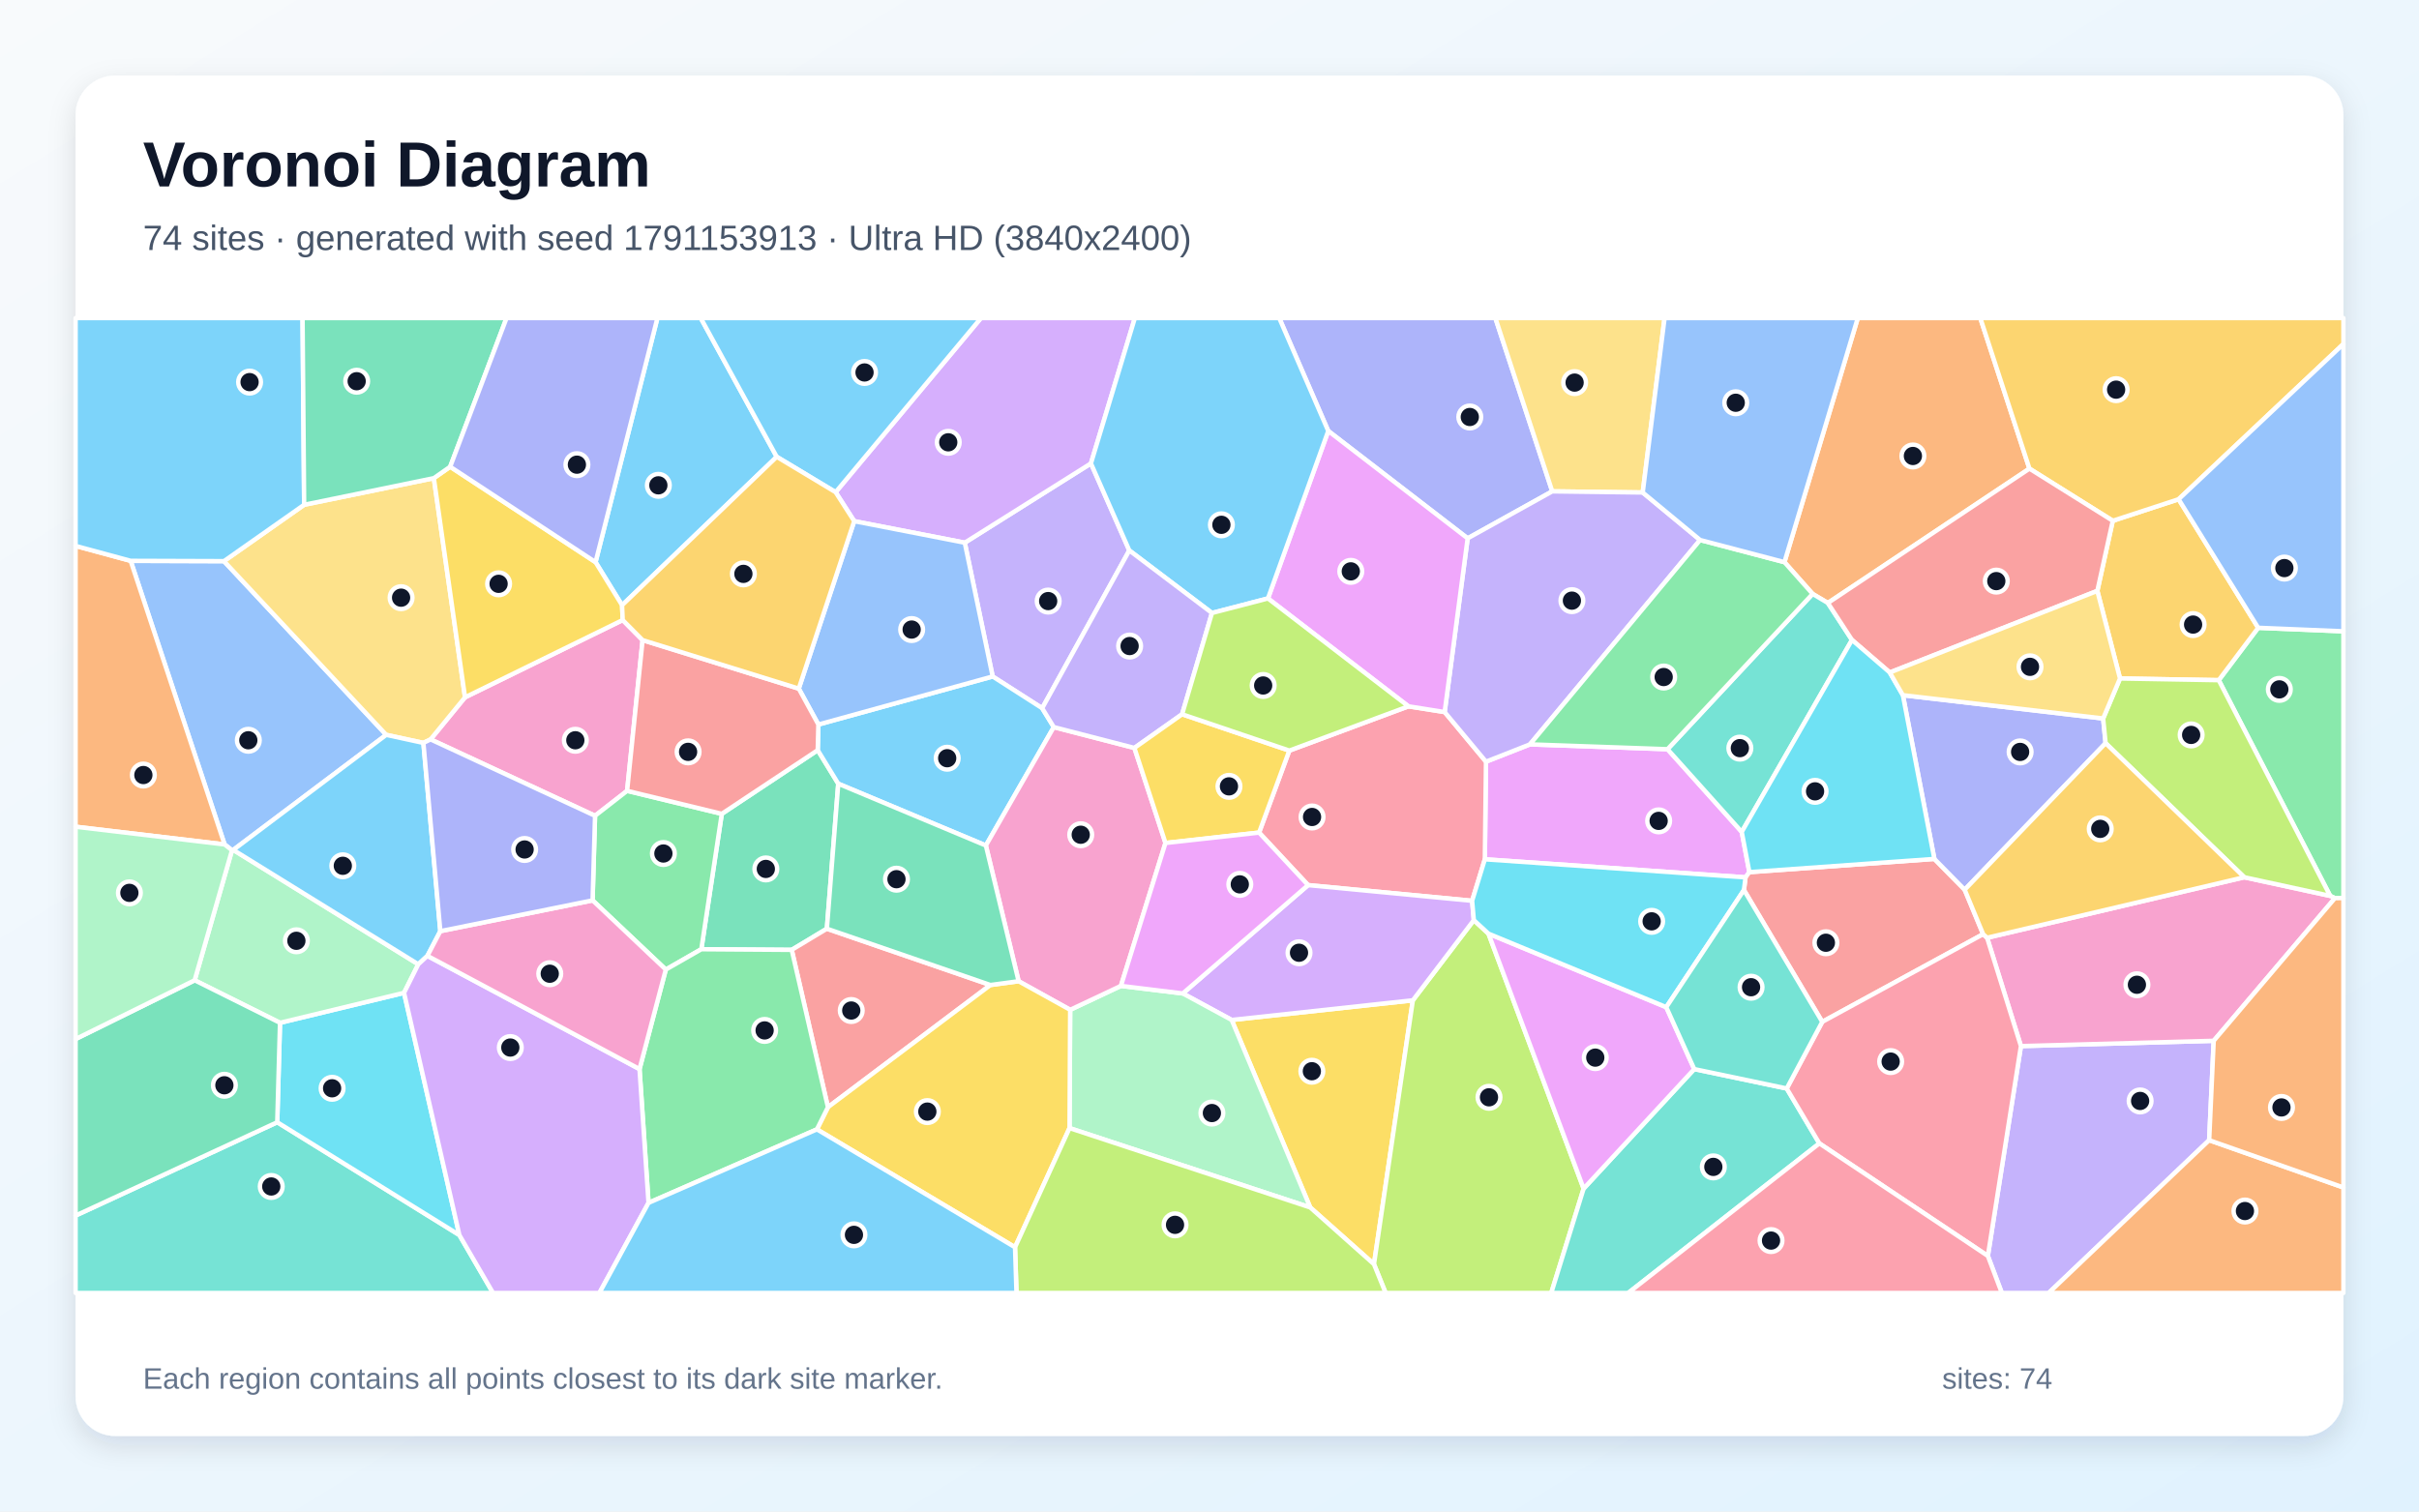
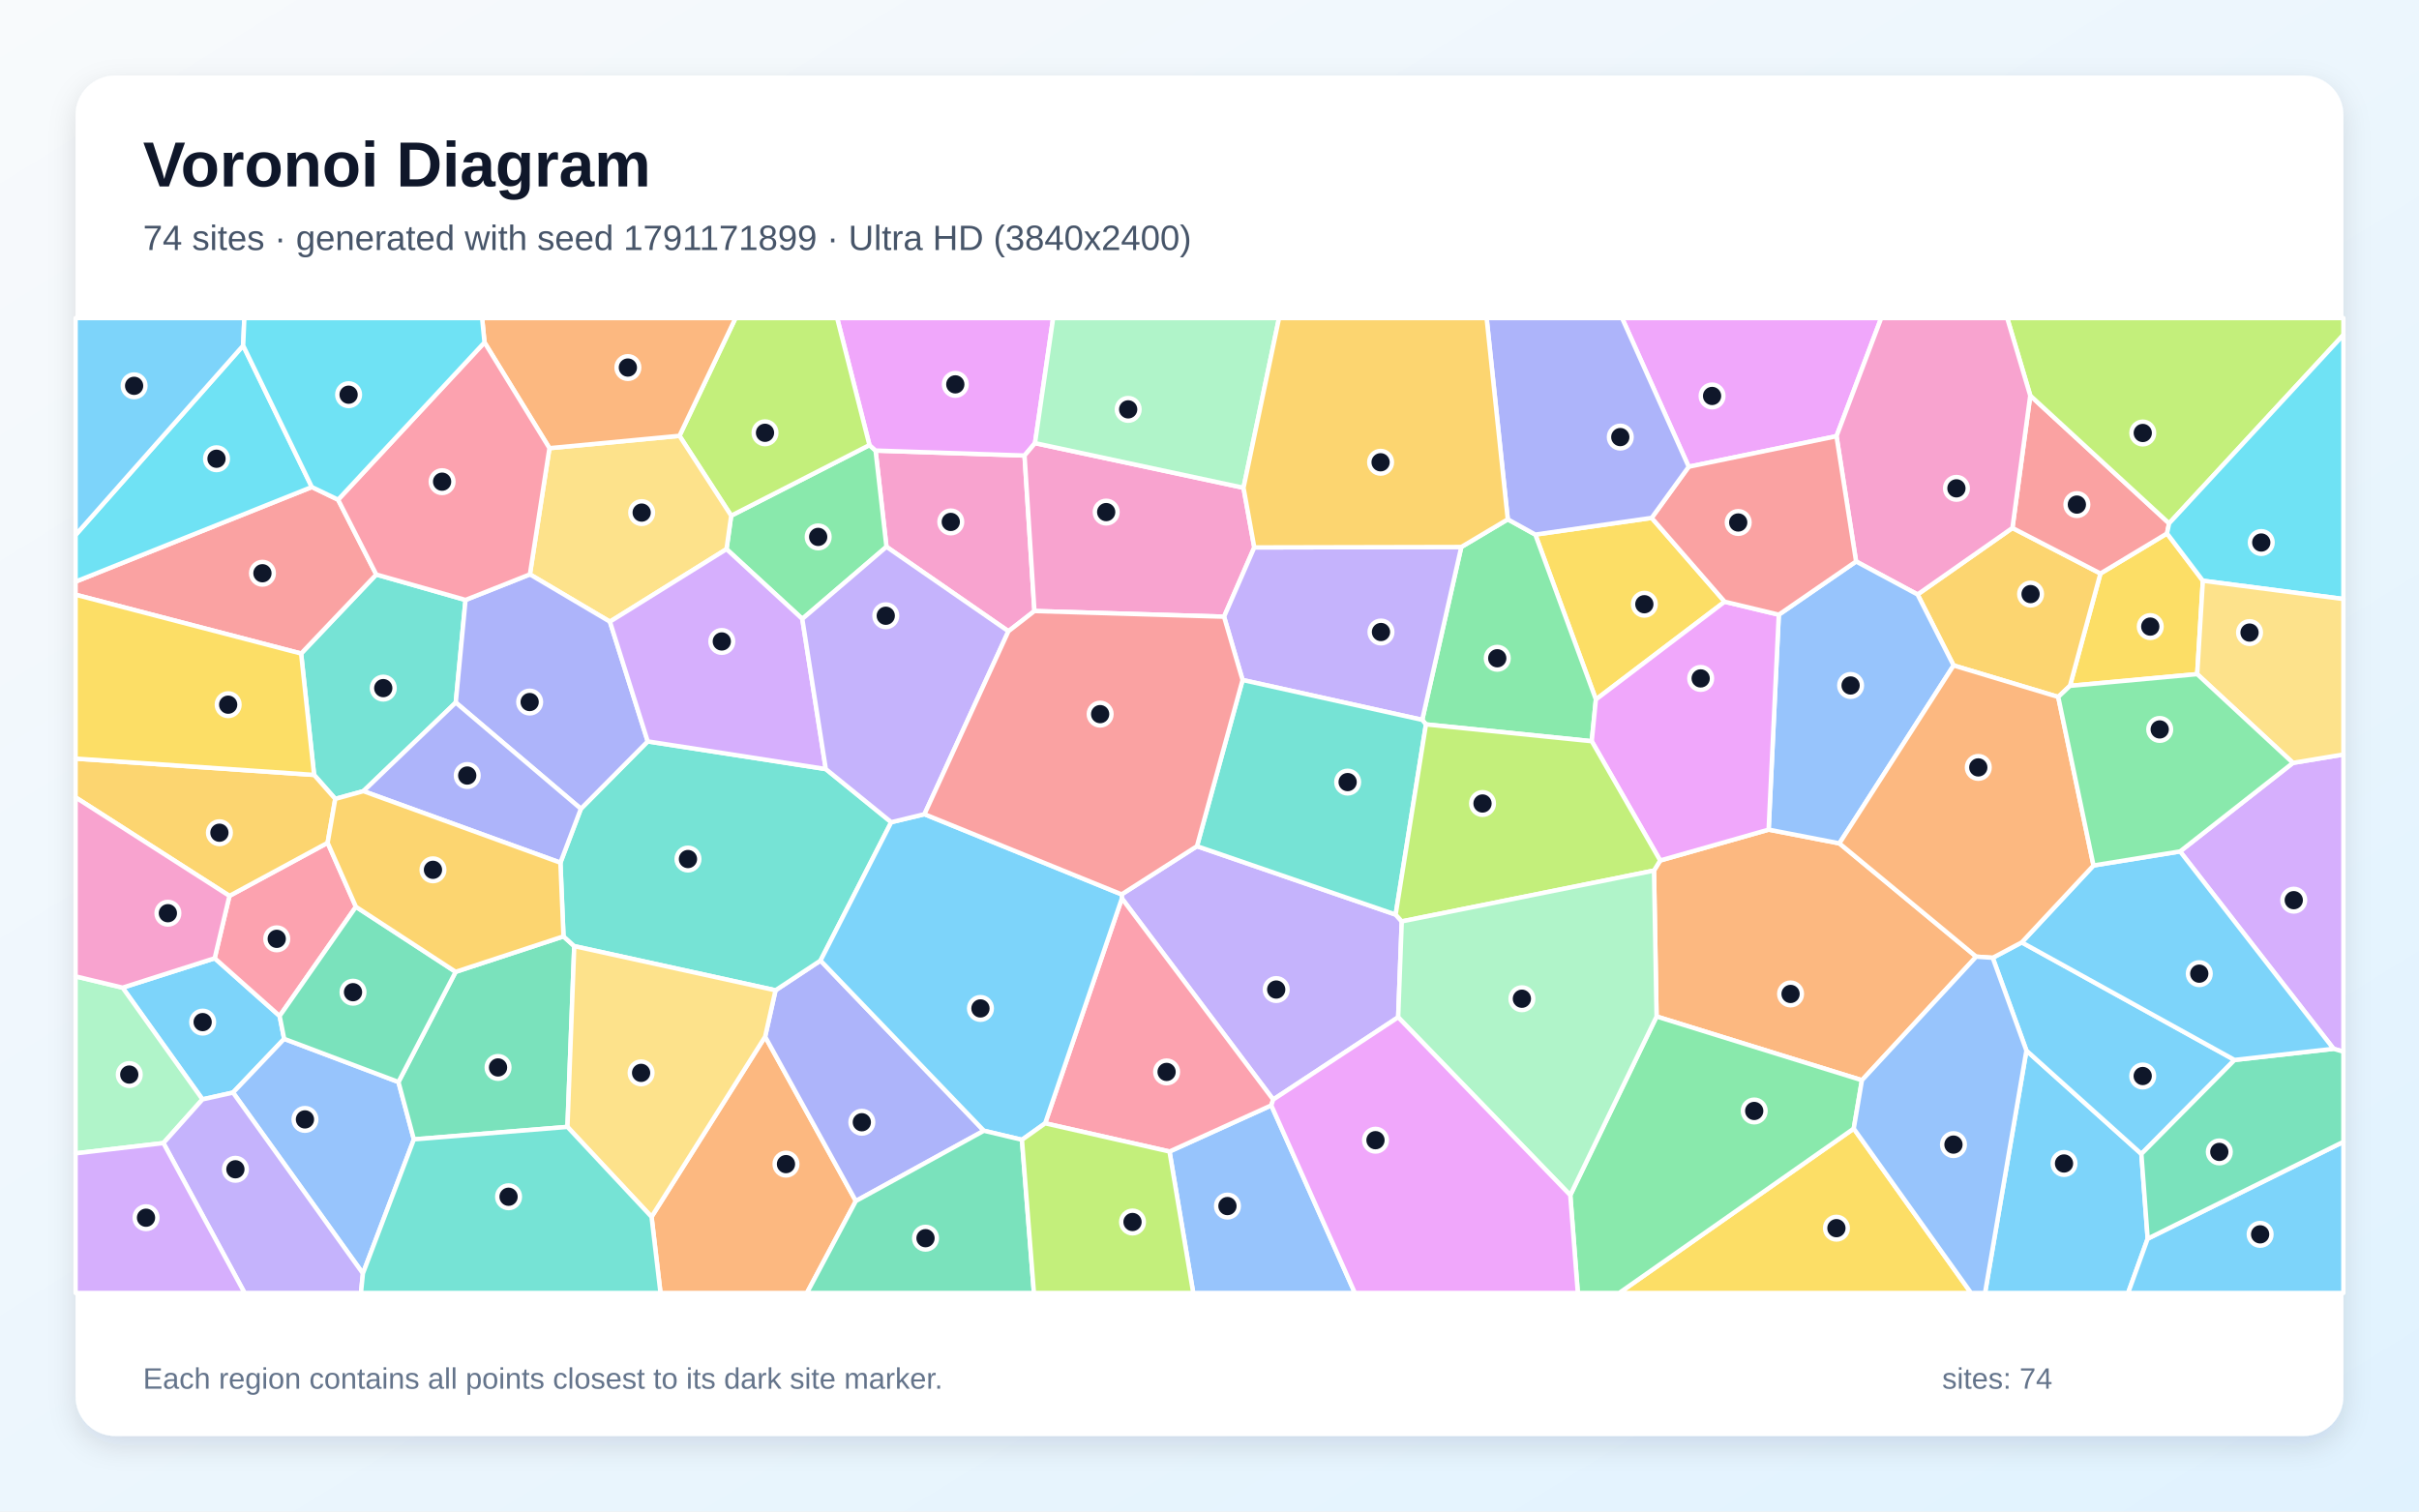
<svg xmlns="http://www.w3.org/2000/svg" width="3840" height="2400" viewBox="0 0 3840 2400" role="img" aria-labelledby="title description">
  <defs>
    <linearGradient id="background" x1="0" y1="0" x2="1" y2="1">
      <stop stop-color="#F8FAFC" />
      <stop offset="1" stop-color="#E0F2FE" />
    </linearGradient>
    <filter id="shadow" x="-5%" y="-5%" width="110%" height="110%">
      <feDropShadow dx="0" dy="15" stdDeviation="22" flood-color="#0F172A" flood-opacity=".12" />
    </filter>
  </defs>
  <rect width="3840" height="2400" fill="url(#background)" />
  <rect x="120" y="120" width="3600" height="2160" rx="63" fill="#FFFFFF" filter="url(#shadow)" />
  <g font-family="Arial, sans-serif">
    <text x="227" y="296" font-size="101" font-weight="700" fill="#0F172A">Voronoi Diagram</text>
-     <text x="227" y="397" font-size="56" fill="#475569">74 sites · generated with seed 1791153913 · Ultra HD (3840x2400)</text>
+     <text x="227" y="397" font-size="56" fill="#475569">74 sites · generated with seed 1791171899 · Ultra HD (3840x2400)</text>
  </g>
  <g stroke="#FFFFFF" stroke-width="7" stroke-linejoin="round">
-     <polygon points="987.5,961.0 945.4,892.6 1043.6,505.0 1112.4,505.0 1233.0,725.3" fill="#38BDF8" fill-opacity="0.65" />
-     <polygon points="1654.4,1124.5 1575.8,1074.1 1531.5,861.7 1731.8,735.8 1792.7,874.0" fill="#A78BFA" fill-opacity="0.65" />
-     <polygon points="1020.1,1016.4 995.5,1255.7 944.6,1295.3 683.5,1174.0 738.2,1107.2 988.5,984.5" fill="#F472B6" fill-opacity="0.65" />
-     <polygon points="3221.6,744.1 2901.6,957.4 2877.4,943.0 2832.7,892.6 2949.1,505.0 3143.6,505.0" fill="#FB923C" fill-opacity="0.65" />
-     <polygon points="2079.9,1917.2 1955.2,1619.5 2242.8,1588.3 2181.1,2007.3" fill="#FACC15" fill-opacity="0.65" />
-     <polygon points="3706.5,1426.1 3699.0,1422.5 3522.1,1080.0 3584.7,996.8 3720.0,1002.4 3720.0,1426.0" fill="#4ADE80" fill-opacity="0.65" />
-     <polygon points="120.0,1930.1 440.1,1781.9 729.2,1961.0 782.7,2053.0 120.0,2053.0" fill="#2DD4BF" fill-opacity="0.65" />
-     <polygon points="370.3,1349.5 368.3,1350.0 356.5,1340.8 207.4,890.5 355.5,891.0 613.1,1166.8" fill="#60A5FA" fill-opacity="0.65" />
-     <polygon points="2647.1,1189.6 2764.9,1320.9 2777.0,1384.8 2770.9,1393.1 2357.1,1364.4 2358.9,1209.4 2428.7,1181.9" fill="#E879F9" fill-opacity="0.65" />
-     <polygon points="1298.1,1191.1 1330.7,1244.4 1312.6,1474.6 1256.8,1508.2 1113.3,1507.2 1145.8,1292.2" fill="#34D399" fill-opacity="0.65" />
-     <polygon points="1572.2,1564.0 1314.3,1758.0 1256.8,1508.2 1312.6,1474.6" fill="#F87171" fill-opacity="0.65" />
-     <polygon points="2464.1,780.2 2329.8,854.8 2108.5,684.3 2030.7,505.0 2373.8,505.0" fill="#818CF8" fill-opacity="0.65" />
-     <polygon points="3584.7,996.8 3522.1,1080.0 3365.4,1077.3 3329.4,938.2 3353.9,826.9 3458.4,792.7" fill="#FBBF24" fill-opacity="0.65" />
-     <polygon points="2181.1,2007.3 2242.8,1588.3 2339.6,1461.0 2362.9,1482.5 2513.9,1887.3 2462.5,2053.0 2199.6,2053.0" fill="#A3E635" fill-opacity="0.65" />
-     <polygon points="1731.8,735.8 1531.5,861.7 1356.0,827.5 1326.5,781.5 1557.2,505.0 1801.5,505.0" fill="#C084FC" fill-opacity="0.65" />
-     <polygon points="1998.7,1322.0 2046.7,1191.8 2235.8,1121.5 2293.3,1130.6 2358.9,1209.4 2357.1,1364.4 2336.9,1430.3 2076.5,1405.4" fill="#FB7185" fill-opacity="0.65" />
-     <polygon points="729.2,1961.0 440.1,1781.9 444.5,1624.0 641.4,1576.4" fill="#22D3EE" fill-opacity="0.65" />
-     <polygon points="664.0,1531.1 641.4,1576.4 444.5,1624.0 309.0,1556.5 368.3,1350.0 370.3,1349.5" fill="#86EFAC" fill-opacity="0.65" />
-     <polygon points="482.8,801.5 688.7,759.2 738.2,1107.2 683.5,1174.0 672.1,1179.6 613.1,1166.8 355.5,891.0" fill="#FCD34D" fill-opacity="0.65" />
-     <polygon points="1672.8,1154.5 1565.0,1342.5 1330.7,1244.4 1298.1,1191.1 1299.1,1150.4 1575.8,1074.1 1654.4,1124.5" fill="#38BDF8" fill-opacity="0.65" />
-     <polygon points="1326.5,781.5 1233.0,725.3 1112.4,505.0 1557.2,505.0" fill="#38BDF8" fill-opacity="0.65" />
-     <polygon points="3155.6,1994.2 3208.1,1661.0 3514.1,1652.6 3506.9,1810.4 3252.1,2053.0 3177.8,2053.0" fill="#A78BFA" fill-opacity="0.65" />
-     <polygon points="3514.1,1652.6 3208.1,1661.0 3154.4,1489.0 3562.6,1392.9 3699.0,1422.5 3706.5,1426.1" fill="#F472B6" fill-opacity="0.65" />
-     <polygon points="207.4,890.5 356.5,1340.8 120.0,1312.7 120.0,866.8" fill="#FB923C" fill-opacity="0.65" />
-     <polygon points="988.5,984.5 738.2,1107.2 688.7,759.2 714.6,741.1 945.4,892.6 987.5,961.0" fill="#FACC15" fill-opacity="0.65" />
-     <polygon points="1145.8,1292.2 1113.3,1507.2 1056.9,1539.5 940.7,1429.6 944.6,1295.3 995.5,1255.7" fill="#4ADE80" fill-opacity="0.65" />
-     <polygon points="2513.9,1887.3 2689.5,1697.5 2836.3,1728.3 2888.1,1815.5 2584.6,2053.0 2462.5,2053.0" fill="#2DD4BF" fill-opacity="0.65" />
-     <polygon points="1299.1,1150.4 1268.0,1093.4 1356.0,827.5 1531.5,861.7 1575.8,1074.1" fill="#60A5FA" fill-opacity="0.65" />
-     <polygon points="2645.1,1599.2 2689.5,1697.5 2513.9,1887.3 2362.9,1482.5" fill="#E879F9" fill-opacity="0.65" />
-     <polygon points="309.0,1556.5 444.5,1624.0 440.1,1781.9 120.0,1930.1 120.0,1649.8" fill="#34D399" fill-opacity="0.65" />
-     <polygon points="3148.1,1483.3 2892.7,1622.5 2768.4,1413.2 2770.9,1393.1 2777.0,1384.8 3070.7,1363.8 3118.8,1412.7" fill="#F87171" fill-opacity="0.65" />
-     <polygon points="3338.6,1140.8 3342.5,1180.0 3118.8,1412.7 3070.7,1363.8 3020.7,1103.8" fill="#818CF8" fill-opacity="0.65" />
-     <polygon points="3458.4,792.7 3353.9,826.9 3221.6,744.1 3143.6,505.0 3720.0,505.0 3720.0,546.2" fill="#FBBF24" fill-opacity="0.65" />
-     <polygon points="3562.6,1392.9 3342.5,1180.0 3338.6,1140.8 3365.4,1077.3 3522.1,1080.0 3699.0,1422.5" fill="#A3E635" fill-opacity="0.65" />
-     <polygon points="1877.6,1577.4 2076.5,1405.4 2336.9,1430.3 2339.6,1461.0 2242.8,1588.3 1955.2,1619.5" fill="#C084FC" fill-opacity="0.65" />
-     <polygon points="2888.1,1815.5 2836.3,1728.3 2892.7,1622.5 3148.1,1483.3 3154.4,1489.0 3208.1,1661.0 3155.6,1994.2" fill="#FB7185" fill-opacity="0.65" />
-     <polygon points="2768.4,1413.2 2645.1,1599.2 2362.9,1482.5 2339.6,1461.0 2336.9,1430.3 2357.1,1364.4 2770.9,1393.1" fill="#22D3EE" fill-opacity="0.65" />
-     <polygon points="1697.8,1791.2 1698.8,1603.4 1779.4,1565.4 1877.6,1577.4 1955.2,1619.5 2079.9,1917.2" fill="#86EFAC" fill-opacity="0.65" />
-     <polygon points="2607.7,782.0 2464.1,780.2 2373.8,505.0 2642.4,505.0" fill="#FCD34D" fill-opacity="0.65" />
-     <polygon points="699.0,1478.5 678.5,1517.7 664.0,1531.1 370.3,1349.5 613.1,1166.8 672.1,1179.6" fill="#38BDF8" fill-opacity="0.65" />
-     <polygon points="482.8,801.5 355.5,891.0 207.4,890.5 120.0,866.8 120.0,505.0 480.3,505.0" fill="#38BDF8" fill-opacity="0.65" />
-     <polygon points="2698.8,857.4 2428.7,1181.9 2358.9,1209.4 2293.3,1130.6 2329.8,854.8 2464.1,780.2 2607.7,782.0" fill="#A78BFA" fill-opacity="0.65" />
-     <polygon points="1779.4,1565.4 1698.8,1603.4 1617.0,1558.0 1565.0,1342.5 1672.8,1154.5 1800.8,1187.6 1850.1,1338.5" fill="#F472B6" fill-opacity="0.65" />
-     <polygon points="3506.9,1810.4 3720.0,1885.5 3720.0,2053.0 3252.1,2053.0" fill="#FB923C" fill-opacity="0.65" />
-     <polygon points="1296.8,1793.2 1314.3,1758.0 1572.2,1564.0 1617.0,1558.0 1698.8,1603.4 1697.8,1791.2 1611.3,1980.4" fill="#FACC15" fill-opacity="0.65" />
-     <polygon points="1029.5,1909.9 1015.2,1697.5 1056.9,1539.5 1113.3,1507.2 1256.8,1508.2 1314.3,1758.0 1296.8,1793.2" fill="#4ADE80" fill-opacity="0.65" />
-     <polygon points="2939.9,1016.1 2764.9,1320.9 2647.1,1189.6 2877.4,943.0 2901.6,957.4" fill="#2DD4BF" fill-opacity="0.65" />
-     <polygon points="3584.7,996.8 3458.4,792.7 3720.0,546.2 3720.0,1002.4" fill="#60A5FA" fill-opacity="0.65" />
-     <polygon points="2012.8,950.2 2108.5,684.3 2329.8,854.8 2293.3,1130.6 2235.8,1121.5" fill="#E879F9" fill-opacity="0.65" />
-     <polygon points="714.6,741.1 688.7,759.2 482.8,801.5 480.3,505.0 804.1,505.0" fill="#34D399" fill-opacity="0.65" />
-     <polygon points="3353.9,826.9 3329.4,938.2 2999.9,1067.8 2939.9,1016.1 2901.6,957.4 3221.6,744.1" fill="#F87171" fill-opacity="0.65" />
-     <polygon points="714.6,741.1 804.1,505.0 1043.6,505.0 945.4,892.6" fill="#818CF8" fill-opacity="0.65" />
-     <polygon points="3562.6,1392.9 3154.4,1489.0 3148.1,1483.3 3118.8,1412.7 3342.5,1180.0" fill="#FBBF24" fill-opacity="0.65" />
-     <polygon points="1611.3,1980.4 1697.8,1791.2 2079.9,1917.2 2181.1,2007.3 2199.6,2053.0 1613.6,2053.0" fill="#A3E635" fill-opacity="0.65" />
-     <polygon points="729.2,1961.0 641.4,1576.4 664.0,1531.1 678.5,1517.7 1015.2,1697.5 1029.5,1909.9 951.5,2053.0 782.7,2053.0" fill="#C084FC" fill-opacity="0.65" />
-     <polygon points="2888.1,1815.5 3155.6,1994.2 3177.8,2053.0 2584.6,2053.0" fill="#FB7185" fill-opacity="0.65" />
-     <polygon points="2999.9,1067.8 3020.7,1103.8 3070.7,1363.8 2777.0,1384.8 2764.9,1320.9 2939.9,1016.1" fill="#22D3EE" fill-opacity="0.65" />
-     <polygon points="356.5,1340.8 368.3,1350.0 309.0,1556.5 120.0,1649.8 120.0,1312.7" fill="#86EFAC" fill-opacity="0.65" />
-     <polygon points="3338.6,1140.8 3020.7,1103.8 2999.9,1067.8 3329.4,938.2 3365.4,1077.3" fill="#FCD34D" fill-opacity="0.65" />
-     <polygon points="2108.5,684.3 2012.8,950.2 1923.9,973.3 1792.7,874.0 1731.8,735.8 1801.5,505.0 2030.7,505.0" fill="#38BDF8" fill-opacity="0.65" />
-     <polygon points="1029.5,1909.9 1296.8,1793.2 1611.3,1980.4 1613.6,2053.0 951.5,2053.0" fill="#38BDF8" fill-opacity="0.65" />
-     <polygon points="1923.9,973.3 1876.5,1134.1 1800.8,1187.6 1672.8,1154.5 1654.4,1124.5 1792.7,874.0" fill="#A78BFA" fill-opacity="0.65" />
-     <polygon points="678.5,1517.7 699.0,1478.5 940.7,1429.6 1056.9,1539.5 1015.2,1697.5" fill="#F472B6" fill-opacity="0.65" />
-     <polygon points="3506.9,1810.4 3514.1,1652.6 3706.5,1426.1 3720.0,1426.0 3720.0,1885.5" fill="#FB923C" fill-opacity="0.65" />
-     <polygon points="1876.5,1134.1 2046.7,1191.8 1998.7,1322.0 1850.1,1338.5 1800.8,1187.6" fill="#FACC15" fill-opacity="0.65" />
-     <polygon points="2647.1,1189.6 2428.7,1181.9 2698.8,857.4 2832.7,892.6 2877.4,943.0" fill="#4ADE80" fill-opacity="0.65" />
-     <polygon points="2768.4,1413.2 2892.7,1622.5 2836.3,1728.3 2689.5,1697.5 2645.1,1599.2" fill="#2DD4BF" fill-opacity="0.65" />
-     <polygon points="2832.7,892.6 2698.8,857.4 2607.7,782.0 2642.4,505.0 2949.1,505.0" fill="#60A5FA" fill-opacity="0.65" />
-     <polygon points="1850.1,1338.5 1998.7,1322.0 2076.5,1405.4 1877.6,1577.4 1779.4,1565.4" fill="#E879F9" fill-opacity="0.65" />
-     <polygon points="1617.0,1558.0 1572.2,1564.0 1312.6,1474.6 1330.7,1244.4 1565.0,1342.5" fill="#34D399" fill-opacity="0.65" />
-     <polygon points="1268.0,1093.4 1299.1,1150.4 1298.1,1191.1 1145.8,1292.2 995.5,1255.7 1020.1,1016.4" fill="#F87171" fill-opacity="0.65" />
-     <polygon points="940.7,1429.6 699.0,1478.5 672.1,1179.6 683.5,1174.0 944.6,1295.3" fill="#818CF8" fill-opacity="0.65" />
-     <polygon points="1268.0,1093.4 1020.1,1016.4 988.5,984.5 987.5,961.0 1233.0,725.3 1326.5,781.5 1356.0,827.5" fill="#FBBF24" fill-opacity="0.65" />
-     <polygon points="1876.5,1134.1 1923.9,973.3 2012.8,950.2 2235.8,1121.5 2046.7,1191.8" fill="#A3E635" fill-opacity="0.65" />
+     <polygon points="340.8,1521.5 443.9,1613.2 451.1,1649.5 369.9,1734.8 321.4,1745.6 194.6,1568.2" fill="#38BDF8" fill-opacity="0.65" />
+     <polygon points="1780.5,1420.1 1900.1,1343.6 2215.5,1452.2 2225.2,1463.0 2219.5,1615.2 2021.1,1745.9 1780.9,1426.5" fill="#A78BFA" fill-opacity="0.65" />
+     <polygon points="1626.4,723.3 1642.1,970.2 1600.8,1002.3 1407.2,868.2 1389.9,715.4" fill="#F472B6" fill-opacity="0.65" />
+     <polygon points="1034.3,1932.1 1214.6,1646.0 1358.6,1907.0 1280.9,2053.0 1048.5,2053.0" fill="#FB923C" fill-opacity="0.65" />
+     <polygon points="3496.9,922.1 3487.9,1070.4 3285.9,1089.0 3334.3,910.6 3440.0,847.0" fill="#FACC15" fill-opacity="0.65" />
+     <polygon points="1273.6,982.7 1153.3,871.9 1160.7,818.8 1380.2,706.7 1389.9,715.4 1407.2,868.2" fill="#4ADE80" fill-opacity="0.65" />
+     <polygon points="739.0,952.6 723.5,1115.5 576.9,1256.2 532.2,1268.5 498.6,1230.4 478.0,1037.7 597.3,912.2" fill="#2DD4BF" fill-opacity="0.65" />
+     <polygon points="576.1,2022.0 369.9,1734.8 451.1,1649.5 632.5,1718.0 657.0,1809.1" fill="#60A5FA" fill-opacity="0.65" />
+     <polygon points="1643.0,703.6 1626.4,723.3 1389.9,715.4 1380.2,706.7 1328.9,505.0 1671.8,505.0" fill="#E879F9" fill-opacity="0.65" />
+     <polygon points="657.0,1809.1 632.5,1718.0 723.3,1543.1 894.5,1486.8 911.6,1502.3 900.8,1789.3" fill="#34D399" fill-opacity="0.65" />
+     <polygon points="495.0,773.3 536.7,793.4 597.3,912.2 478.0,1037.7 120.0,944.3 120.0,923.5" fill="#F87171" fill-opacity="0.65" />
+     <polygon points="1358.6,1907.0 1214.6,1646.0 1231.1,1572.4 1302.5,1525.2 1561.9,1795.4" fill="#818CF8" fill-opacity="0.65" />
+     <polygon points="3267.3,1106.6 3101.2,1056.6 3044.0,943.9 3194.6,838.3 3334.3,910.6 3285.9,1089.0" fill="#FBBF24" fill-opacity="0.65" />
+     <polygon points="1380.2,706.7 1160.7,818.8 1078.6,692.0 1167.6,505.0 1328.9,505.0" fill="#A3E635" fill-opacity="0.65" />
+     <polygon points="3704.4,1665.3 3460.7,1351.9 3639.9,1211.3 3720.0,1198.0 3720.0,1669.9" fill="#C084FC" fill-opacity="0.65" />
+     <polygon points="364.2,1422.5 520.1,1338.2 565.0,1439.8 443.9,1613.2 340.8,1521.5" fill="#FB7185" fill-opacity="0.65" />
+     <polygon points="495.0,773.3 120.0,923.5 120.0,849.4 386.0,548.7" fill="#22D3EE" fill-opacity="0.65" />
+     <polygon points="259.4,1815.0 120.0,1831.3 120.0,1550.3 194.6,1568.2 321.4,1745.6" fill="#86EFAC" fill-opacity="0.65" />
+     <polygon points="872.2,711.6 1078.6,692.0 1160.7,818.8 1153.3,871.9 968.2,987.1 841.2,912.0" fill="#FCD34D" fill-opacity="0.65" />
+     <polygon points="3216.8,1668.1 3399.3,1832.2 3409.3,1966.8 3378.2,2053.0 3151.1,2053.0" fill="#38BDF8" fill-opacity="0.65" />
+     <polygon points="3163.3,1520.8 3209.4,1496.3 3547.2,1683.0 3399.3,1832.2 3216.8,1668.1" fill="#38BDF8" fill-opacity="0.65" />
+     <polygon points="259.4,1815.0 321.4,1745.6 369.9,1734.8 576.1,2022.0 573.0,2053.0 388.3,2053.0" fill="#A78BFA" fill-opacity="0.65" />
+     <polygon points="1974.0,774.5 1991.1,869.2 1943.1,979.2 1642.1,970.2 1626.4,723.3 1643.0,703.6" fill="#F472B6" fill-opacity="0.65" />
+     <polygon points="1078.6,692.0 872.2,711.6 769.1,543.7 765.3,505.0 1167.6,505.0" fill="#FB923C" fill-opacity="0.65" />
+     <polygon points="2621.9,822.3 2737.8,955.4 2533.4,1110.6 2437.2,848.8" fill="#FACC15" fill-opacity="0.65" />
+     <polygon points="2263.6,1150.2 2257.7,1143.0 2319.7,868.5 2393.5,824.6 2437.2,848.8 2533.4,1110.6 2526.8,1176.9" fill="#4ADE80" fill-opacity="0.65" />
+     <polygon points="1414.8,1305.5 1302.5,1525.2 1231.1,1572.4 911.6,1502.3 894.5,1486.8 889.6,1369.8 922.1,1284.2 1028.2,1177.2 1310.9,1221.1" fill="#2DD4BF" fill-opacity="0.65" />
+     <polygon points="1856.5,1828.4 2018.1,1755.1 2150.8,2053.0 1894.2,2053.0" fill="#60A5FA" fill-opacity="0.65" />
+     <polygon points="2915.3,692.6 2680.7,741.1 2574.9,505.0 2986.3,505.0" fill="#E879F9" fill-opacity="0.65" />
+     <polygon points="723.3,1543.1 632.5,1718.0 451.1,1649.5 443.9,1613.2 565.0,1439.8" fill="#34D399" fill-opacity="0.65" />
+     <polygon points="3222.9,628.1 3443.3,831.0 3440.0,847.0 3334.3,910.6 3194.6,838.3" fill="#F87171" fill-opacity="0.65" />
+     <polygon points="841.2,912.0 968.2,987.1 1028.2,1177.2 922.1,1284.2 723.5,1115.5 739.0,952.6" fill="#818CF8" fill-opacity="0.65" />
+     <polygon points="498.6,1230.4 532.2,1268.5 520.1,1338.2 364.2,1422.5 120.0,1266.1 120.0,1204.5" fill="#FBBF24" fill-opacity="0.65" />
+     <polygon points="3443.3,831.0 3222.9,628.1 3186.3,505.0 3720.0,505.0 3720.0,531.7" fill="#A3E635" fill-opacity="0.65" />
+     <polygon points="120.0,1831.3 259.4,1815.0 388.3,2053.0 120.0,2053.0" fill="#C084FC" fill-opacity="0.65" />
+     <polygon points="2018.1,1755.1 1856.5,1828.4 1659.1,1783.6 1780.9,1426.5 2021.1,1745.9" fill="#FB7185" fill-opacity="0.65" />
+     <polygon points="3496.9,922.1 3440.0,847.0 3443.3,831.0 3720.0,531.7 3720.0,951.1" fill="#22D3EE" fill-opacity="0.65" />
+     <polygon points="1974.0,774.5 1643.0,703.6 1671.8,505.0 2030.4,505.0" fill="#86EFAC" fill-opacity="0.65" />
+     <polygon points="900.8,1789.3 911.6,1502.3 1231.1,1572.4 1214.6,1646.0 1034.3,1932.1" fill="#FCD34D" fill-opacity="0.65" />
+     <polygon points="3409.3,1966.8 3720.0,1813.0 3720.0,2053.0 3378.2,2053.0" fill="#38BDF8" fill-opacity="0.65" />
+     <polygon points="386.0,548.7 120.0,849.4 120.0,505.0 387.9,505.0" fill="#38BDF8" fill-opacity="0.65" />
+     <polygon points="2319.7,868.5 2257.7,1143.0 1972.5,1079.7 1943.1,979.2 1991.1,869.2" fill="#A78BFA" fill-opacity="0.65" />
+     <polygon points="3222.9,628.1 3194.6,838.3 3044.0,943.9 2946.4,891.5 2915.3,692.6 2986.3,505.0 3186.3,505.0" fill="#F472B6" fill-opacity="0.65" />
+     <polygon points="2955.7,1715.2 2629.7,1614.0 2625.6,1382.3 2635.4,1366.3 2807.6,1317.3 2919.9,1339.1 3137.1,1519.0" fill="#FB923C" fill-opacity="0.65" />
+     <polygon points="2942.7,1792.0 3128.9,2053.0 2570.3,2053.0" fill="#FACC15" fill-opacity="0.65" />
+     <polygon points="2492.7,1897.7 2629.7,1614.0 2955.7,1715.2 2942.7,1792.0 2570.3,2053.0 2504.7,2053.0" fill="#4ADE80" fill-opacity="0.65" />
+     <polygon points="1972.5,1079.7 2257.7,1143.0 2263.6,1150.2 2215.5,1452.2 1900.1,1343.6" fill="#2DD4BF" fill-opacity="0.65" />
+     <polygon points="2919.9,1339.1 2807.6,1317.3 2823.7,976.0 2946.4,891.5 3044.0,943.9 3101.2,1056.6" fill="#60A5FA" fill-opacity="0.65" />
+     <polygon points="2823.7,976.0 2807.6,1317.3 2635.4,1366.3 2526.8,1176.9 2533.4,1110.6 2737.8,955.4" fill="#E879F9" fill-opacity="0.65" />
+     <polygon points="3409.3,1966.8 3399.3,1832.2 3547.2,1683.0 3704.4,1665.3 3720.0,1669.9 3720.0,1813.0" fill="#34D399" fill-opacity="0.65" />
+     <polygon points="2680.7,741.1 2915.3,692.6 2946.4,891.5 2823.7,976.0 2737.8,955.4 2621.9,822.3" fill="#F87171" fill-opacity="0.65" />
+     <polygon points="2680.7,741.1 2621.9,822.3 2437.2,848.8 2393.5,824.6 2359.9,505.0 2574.9,505.0" fill="#818CF8" fill-opacity="0.65" />
+     <polygon points="2393.5,824.6 2319.7,868.5 1991.1,869.2 1974.0,774.5 2030.4,505.0 2359.9,505.0" fill="#FBBF24" fill-opacity="0.65" />
+     <polygon points="2263.6,1150.2 2526.8,1176.9 2635.4,1366.3 2625.6,1382.3 2225.2,1463.0 2215.5,1452.2" fill="#A3E635" fill-opacity="0.65" />
+     <polygon points="1310.9,1221.1 1028.2,1177.2 968.2,987.1 1153.3,871.9 1273.6,982.7" fill="#C084FC" fill-opacity="0.65" />
+     <polygon points="769.1,543.7 872.2,711.6 841.2,912.0 739.0,952.6 597.3,912.2 536.7,793.4" fill="#FB7185" fill-opacity="0.65" />
+     <polygon points="769.1,543.7 536.7,793.4 495.0,773.3 386.0,548.7 387.9,505.0 765.3,505.0" fill="#22D3EE" fill-opacity="0.65" />
+     <polygon points="2219.5,1615.2 2225.2,1463.0 2625.6,1382.3 2629.7,1614.0 2492.7,1897.7" fill="#86EFAC" fill-opacity="0.65" />
+     <polygon points="3639.9,1211.3 3487.9,1070.4 3496.9,922.1 3720.0,951.1 3720.0,1198.0" fill="#FCD34D" fill-opacity="0.65" />
+     <polygon points="3547.2,1683.0 3209.4,1496.3 3323.3,1374.2 3460.7,1351.9 3704.4,1665.3" fill="#38BDF8" fill-opacity="0.65" />
+     <polygon points="1659.1,1783.6 1622.3,1809.8 1561.9,1795.4 1302.5,1525.2 1414.8,1305.5 1467.5,1292.8 1780.5,1420.1 1780.9,1426.5" fill="#38BDF8" fill-opacity="0.65" />
+     <polygon points="1467.5,1292.8 1414.8,1305.5 1310.9,1221.1 1273.6,982.7 1407.2,868.2 1600.8,1002.3" fill="#A78BFA" fill-opacity="0.65" />
+     <polygon points="364.2,1422.5 340.8,1521.5 194.6,1568.2 120.0,1550.3 120.0,1266.1" fill="#F472B6" fill-opacity="0.65" />
+     <polygon points="3323.3,1374.2 3209.4,1496.3 3163.3,1520.8 3137.1,1519.0 2919.9,1339.1 3101.2,1056.6 3267.3,1106.6" fill="#FB923C" fill-opacity="0.65" />
+     <polygon points="478.0,1037.7 498.6,1230.4 120.0,1204.5 120.0,944.3" fill="#FACC15" fill-opacity="0.65" />
+     <polygon points="3639.9,1211.3 3460.7,1351.9 3323.3,1374.2 3267.3,1106.6 3285.9,1089.0 3487.9,1070.4" fill="#4ADE80" fill-opacity="0.65" />
+     <polygon points="576.1,2022.0 657.0,1809.1 900.8,1789.3 1034.3,1932.1 1048.5,2053.0 573.0,2053.0" fill="#2DD4BF" fill-opacity="0.65" />
+     <polygon points="2942.7,1792.0 2955.7,1715.2 3137.1,1519.0 3163.3,1520.8 3216.8,1668.1 3151.1,2053.0 3128.9,2053.0" fill="#60A5FA" fill-opacity="0.65" />
+     <polygon points="2018.1,1755.1 2021.1,1745.9 2219.5,1615.2 2492.7,1897.7 2504.7,2053.0 2150.8,2053.0" fill="#E879F9" fill-opacity="0.65" />
+     <polygon points="1358.6,1907.0 1561.9,1795.4 1622.3,1809.8 1641.3,2053.0 1280.9,2053.0" fill="#34D399" fill-opacity="0.65" />
+     <polygon points="1943.1,979.2 1972.5,1079.7 1900.1,1343.6 1780.5,1420.1 1467.5,1292.8 1600.8,1002.3 1642.1,970.2" fill="#F87171" fill-opacity="0.65" />
+     <polygon points="576.9,1256.2 723.5,1115.5 922.1,1284.2 889.6,1369.8" fill="#818CF8" fill-opacity="0.65" />
+     <polygon points="565.0,1439.8 520.1,1338.2 532.2,1268.5 576.9,1256.2 889.6,1369.8 894.5,1486.8 723.3,1543.1" fill="#FBBF24" fill-opacity="0.65" />
+     <polygon points="1622.3,1809.8 1659.1,1783.6 1856.5,1828.4 1894.2,2053.0 1641.3,2053.0" fill="#A3E635" fill-opacity="0.65" />
  </g>
  <g>
-     <circle cx="1045.1" cy="770.6" r="18" fill="#0F172A" stroke="#FFFFFF" stroke-width="7" />
-     <circle cx="1663.9" cy="954.4" r="18" fill="#0F172A" stroke="#FFFFFF" stroke-width="7" />
-     <circle cx="913.3" cy="1175.4" r="18" fill="#0F172A" stroke="#FFFFFF" stroke-width="7" />
-     <circle cx="3036.6" cy="724.0" r="18" fill="#0F172A" stroke="#FFFFFF" stroke-width="7" />
-     <circle cx="2082.5" cy="1700.9" r="18" fill="#0F172A" stroke="#FFFFFF" stroke-width="7" />
-     <circle cx="3618.3" cy="1094.6" r="18" fill="#0F172A" stroke="#FFFFFF" stroke-width="7" />
-     <circle cx="430.6" cy="1883.9" r="18" fill="#0F172A" stroke="#FFFFFF" stroke-width="7" />
-     <circle cx="394.2" cy="1175.4" r="18" fill="#0F172A" stroke="#FFFFFF" stroke-width="7" />
-     <circle cx="2633.0" cy="1303.4" r="18" fill="#0F172A" stroke="#FFFFFF" stroke-width="7" />
-     <circle cx="1215.7" cy="1379.7" r="18" fill="#0F172A" stroke="#FFFFFF" stroke-width="7" />
-     <circle cx="1351.3" cy="1604.5" r="18" fill="#0F172A" stroke="#FFFFFF" stroke-width="7" />
-     <circle cx="2333.2" cy="662.1" r="18" fill="#0F172A" stroke="#FFFFFF" stroke-width="7" />
-     <circle cx="3481.4" cy="991.7" r="18" fill="#0F172A" stroke="#FFFFFF" stroke-width="7" />
-     <circle cx="2363.7" cy="1742.3" r="18" fill="#0F172A" stroke="#FFFFFF" stroke-width="7" />
-     <circle cx="1505.3" cy="702.3" r="18" fill="#0F172A" stroke="#FFFFFF" stroke-width="7" />
-     <circle cx="2082.8" cy="1297.2" r="18" fill="#0F172A" stroke="#FFFFFF" stroke-width="7" />
-     <circle cx="527.2" cy="1728.0" r="18" fill="#0F172A" stroke="#FFFFFF" stroke-width="7" />
-     <circle cx="470.5" cy="1493.8" r="18" fill="#0F172A" stroke="#FFFFFF" stroke-width="7" />
-     <circle cx="636.7" cy="949.0" r="18" fill="#0F172A" stroke="#FFFFFF" stroke-width="7" />
-     <circle cx="1503.6" cy="1203.9" r="18" fill="#0F172A" stroke="#FFFFFF" stroke-width="7" />
-     <circle cx="1372.4" cy="591.4" r="18" fill="#0F172A" stroke="#FFFFFF" stroke-width="7" />
-     <circle cx="3397.3" cy="1748.1" r="18" fill="#0F172A" stroke="#FFFFFF" stroke-width="7" />
-     <circle cx="3392.2" cy="1563.6" r="18" fill="#0F172A" stroke="#FFFFFF" stroke-width="7" />
-     <circle cx="227.6" cy="1230.6" r="18" fill="#0F172A" stroke="#FFFFFF" stroke-width="7" />
-     <circle cx="791.5" cy="927.0" r="18" fill="#0F172A" stroke="#FFFFFF" stroke-width="7" />
-     <circle cx="1053.1" cy="1355.2" r="18" fill="#0F172A" stroke="#FFFFFF" stroke-width="7" />
-     <circle cx="2719.8" cy="1852.8" r="18" fill="#0F172A" stroke="#FFFFFF" stroke-width="7" />
-     <circle cx="1447.2" cy="999.6" r="18" fill="#0F172A" stroke="#FFFFFF" stroke-width="7" />
-     <circle cx="2532.4" cy="1679.3" r="18" fill="#0F172A" stroke="#FFFFFF" stroke-width="7" />
-     <circle cx="356.2" cy="1723.2" r="18" fill="#0F172A" stroke="#FFFFFF" stroke-width="7" />
-     <circle cx="2898.5" cy="1496.9" r="18" fill="#0F172A" stroke="#FFFFFF" stroke-width="7" />
-     <circle cx="3206.8" cy="1193.9" r="18" fill="#0F172A" stroke="#FFFFFF" stroke-width="7" />
-     <circle cx="3359.2" cy="618.7" r="18" fill="#0F172A" stroke="#FFFFFF" stroke-width="7" />
-     <circle cx="3478.3" cy="1166.9" r="18" fill="#0F172A" stroke="#FFFFFF" stroke-width="7" />
-     <circle cx="2062.1" cy="1512.8" r="18" fill="#0F172A" stroke="#FFFFFF" stroke-width="7" />
-     <circle cx="3001.3" cy="1685.6" r="18" fill="#0F172A" stroke="#FFFFFF" stroke-width="7" />
-     <circle cx="2621.9" cy="1462.9" r="18" fill="#0F172A" stroke="#FFFFFF" stroke-width="7" />
-     <circle cx="1923.8" cy="1767.3" r="18" fill="#0F172A" stroke="#FFFFFF" stroke-width="7" />
-     <circle cx="2499.6" cy="607.5" r="18" fill="#0F172A" stroke="#FFFFFF" stroke-width="7" />
-     <circle cx="544.2" cy="1374.7" r="18" fill="#0F172A" stroke="#FFFFFF" stroke-width="7" />
-     <circle cx="396.2" cy="606.7" r="18" fill="#0F172A" stroke="#FFFFFF" stroke-width="7" />
-     <circle cx="2495.3" cy="953.7" r="18" fill="#0F172A" stroke="#FFFFFF" stroke-width="7" />
-     <circle cx="1715.6" cy="1325.4" r="18" fill="#0F172A" stroke="#FFFFFF" stroke-width="7" />
-     <circle cx="3563.7" cy="1922.9" r="18" fill="#0F172A" stroke="#FFFFFF" stroke-width="7" />
-     <circle cx="1472.1" cy="1765.0" r="18" fill="#0F172A" stroke="#FFFFFF" stroke-width="7" />
-     <circle cx="1213.8" cy="1636.1" r="18" fill="#0F172A" stroke="#FFFFFF" stroke-width="7" />
-     <circle cx="2761.9" cy="1187.9" r="18" fill="#0F172A" stroke="#FFFFFF" stroke-width="7" />
-     <circle cx="3626.3" cy="902.0" r="18" fill="#0F172A" stroke="#FFFFFF" stroke-width="7" />
-     <circle cx="2144.3" cy="907.2" r="18" fill="#0F172A" stroke="#FFFFFF" stroke-width="7" />
-     <circle cx="566.2" cy="605.3" r="18" fill="#0F172A" stroke="#FFFFFF" stroke-width="7" />
-     <circle cx="3169.0" cy="922.7" r="18" fill="#0F172A" stroke="#FFFFFF" stroke-width="7" />
-     <circle cx="915.8" cy="737.8" r="18" fill="#0F172A" stroke="#FFFFFF" stroke-width="7" />
-     <circle cx="3334.0" cy="1316.1" r="18" fill="#0F172A" stroke="#FFFFFF" stroke-width="7" />
-     <circle cx="1865.3" cy="1944.8" r="18" fill="#0F172A" stroke="#FFFFFF" stroke-width="7" />
-     <circle cx="810.1" cy="1663.3" r="18" fill="#0F172A" stroke="#FFFFFF" stroke-width="7" />
-     <circle cx="2811.4" cy="1969.8" r="18" fill="#0F172A" stroke="#FFFFFF" stroke-width="7" />
-     <circle cx="2881.3" cy="1256.5" r="18" fill="#0F172A" stroke="#FFFFFF" stroke-width="7" />
-     <circle cx="205.4" cy="1417.7" r="18" fill="#0F172A" stroke="#FFFFFF" stroke-width="7" />
-     <circle cx="3222.5" cy="1058.8" r="18" fill="#0F172A" stroke="#FFFFFF" stroke-width="7" />
-     <circle cx="1938.9" cy="833.3" r="18" fill="#0F172A" stroke="#FFFFFF" stroke-width="7" />
-     <circle cx="1355.6" cy="1960.7" r="18" fill="#0F172A" stroke="#FFFFFF" stroke-width="7" />
-     <circle cx="1793.2" cy="1025.8" r="18" fill="#0F172A" stroke="#FFFFFF" stroke-width="7" />
-     <circle cx="872.7" cy="1546.1" r="18" fill="#0F172A" stroke="#FFFFFF" stroke-width="7" />
-     <circle cx="3621.7" cy="1758.4" r="18" fill="#0F172A" stroke="#FFFFFF" stroke-width="7" />
-     <circle cx="1950.9" cy="1248.6" r="18" fill="#0F172A" stroke="#FFFFFF" stroke-width="7" />
-     <circle cx="2641.0" cy="1075.0" r="18" fill="#0F172A" stroke="#FFFFFF" stroke-width="7" />
-     <circle cx="2779.7" cy="1567.5" r="18" fill="#0F172A" stroke="#FFFFFF" stroke-width="7" />
-     <circle cx="2755.4" cy="639.5" r="18" fill="#0F172A" stroke="#FFFFFF" stroke-width="7" />
-     <circle cx="1968.1" cy="1404.2" r="18" fill="#0F172A" stroke="#FFFFFF" stroke-width="7" />
-     <circle cx="1423.1" cy="1396.0" r="18" fill="#0F172A" stroke="#FFFFFF" stroke-width="7" />
-     <circle cx="1092.3" cy="1193.8" r="18" fill="#0F172A" stroke="#FFFFFF" stroke-width="7" />
-     <circle cx="832.8" cy="1348.8" r="18" fill="#0F172A" stroke="#FFFFFF" stroke-width="7" />
-     <circle cx="1180.1" cy="911.2" r="18" fill="#0F172A" stroke="#FFFFFF" stroke-width="7" />
-     <circle cx="2005.2" cy="1088.4" r="18" fill="#0F172A" stroke="#FFFFFF" stroke-width="7" />
+     <circle cx="321.7" cy="1622.9" r="18" fill="#0F172A" stroke="#FFFFFF" stroke-width="7" />
+     <circle cx="2025.9" cy="1571.2" r="18" fill="#0F172A" stroke="#FFFFFF" stroke-width="7" />
+     <circle cx="1509.3" cy="828.7" r="18" fill="#0F172A" stroke="#FFFFFF" stroke-width="7" />
+     <circle cx="1247.7" cy="1848.4" r="18" fill="#0F172A" stroke="#FFFFFF" stroke-width="7" />
+     <circle cx="3413.4" cy="994.9" r="18" fill="#0F172A" stroke="#FFFFFF" stroke-width="7" />
+     <circle cx="1298.8" cy="852.5" r="18" fill="#0F172A" stroke="#FFFFFF" stroke-width="7" />
+     <circle cx="608.4" cy="1092.6" r="18" fill="#0F172A" stroke="#FFFFFF" stroke-width="7" />
+     <circle cx="484.1" cy="1777.4" r="18" fill="#0F172A" stroke="#FFFFFF" stroke-width="7" />
+     <circle cx="1516.5" cy="610.3" r="18" fill="#0F172A" stroke="#FFFFFF" stroke-width="7" />
+     <circle cx="790.6" cy="1694.9" r="18" fill="#0F172A" stroke="#FFFFFF" stroke-width="7" />
+     <circle cx="416.6" cy="910.2" r="18" fill="#0F172A" stroke="#FFFFFF" stroke-width="7" />
+     <circle cx="1368.1" cy="1781.9" r="18" fill="#0F172A" stroke="#FFFFFF" stroke-width="7" />
+     <circle cx="3223.4" cy="943.3" r="18" fill="#0F172A" stroke="#FFFFFF" stroke-width="7" />
+     <circle cx="1214.4" cy="687.2" r="18" fill="#0F172A" stroke="#FFFFFF" stroke-width="7" />
+     <circle cx="3641.2" cy="1429.3" r="18" fill="#0F172A" stroke="#FFFFFF" stroke-width="7" />
+     <circle cx="439.3" cy="1490.7" r="18" fill="#0F172A" stroke="#FFFFFF" stroke-width="7" />
+     <circle cx="343.7" cy="728.4" r="18" fill="#0F172A" stroke="#FFFFFF" stroke-width="7" />
+     <circle cx="205.2" cy="1706.2" r="18" fill="#0F172A" stroke="#FFFFFF" stroke-width="7" />
+     <circle cx="1018.6" cy="813.9" r="18" fill="#0F172A" stroke="#FFFFFF" stroke-width="7" />
+     <circle cx="3276.5" cy="1847.4" r="18" fill="#0F172A" stroke="#FFFFFF" stroke-width="7" />
+     <circle cx="3401.4" cy="1708.5" r="18" fill="#0F172A" stroke="#FFFFFF" stroke-width="7" />
+     <circle cx="373.7" cy="1856.6" r="18" fill="#0F172A" stroke="#FFFFFF" stroke-width="7" />
+     <circle cx="1756.0" cy="813.1" r="18" fill="#0F172A" stroke="#FFFFFF" stroke-width="7" />
+     <circle cx="996.7" cy="583.6" r="18" fill="#0F172A" stroke="#FFFFFF" stroke-width="7" />
+     <circle cx="2610.3" cy="959.4" r="18" fill="#0F172A" stroke="#FFFFFF" stroke-width="7" />
+     <circle cx="2376.8" cy="1045.2" r="18" fill="#0F172A" stroke="#FFFFFF" stroke-width="7" />
+     <circle cx="1092.1" cy="1364.0" r="18" fill="#0F172A" stroke="#FFFFFF" stroke-width="7" />
+     <circle cx="1948.5" cy="1915.0" r="18" fill="#0F172A" stroke="#FFFFFF" stroke-width="7" />
+     <circle cx="2717.8" cy="628.7" r="18" fill="#0F172A" stroke="#FFFFFF" stroke-width="7" />
+     <circle cx="560.4" cy="1575.4" r="18" fill="#0F172A" stroke="#FFFFFF" stroke-width="7" />
+     <circle cx="3296.9" cy="801.2" r="18" fill="#0F172A" stroke="#FFFFFF" stroke-width="7" />
+     <circle cx="840.8" cy="1114.7" r="18" fill="#0F172A" stroke="#FFFFFF" stroke-width="7" />
+     <circle cx="348.3" cy="1322.2" r="18" fill="#0F172A" stroke="#FFFFFF" stroke-width="7" />
+     <circle cx="3401.5" cy="687.5" r="18" fill="#0F172A" stroke="#FFFFFF" stroke-width="7" />
+     <circle cx="231.8" cy="1933.5" r="18" fill="#0F172A" stroke="#FFFFFF" stroke-width="7" />
+     <circle cx="1851.9" cy="1702.0" r="18" fill="#0F172A" stroke="#FFFFFF" stroke-width="7" />
+     <circle cx="3589.6" cy="861.4" r="18" fill="#0F172A" stroke="#FFFFFF" stroke-width="7" />
+     <circle cx="1790.9" cy="650.0" r="18" fill="#0F172A" stroke="#FFFFFF" stroke-width="7" />
+     <circle cx="1017.7" cy="1703.5" r="18" fill="#0F172A" stroke="#FFFFFF" stroke-width="7" />
+     <circle cx="3587.8" cy="1959.9" r="18" fill="#0F172A" stroke="#FFFFFF" stroke-width="7" />
+     <circle cx="212.9" cy="612.6" r="18" fill="#0F172A" stroke="#FFFFFF" stroke-width="7" />
+     <circle cx="2192.2" cy="1003.5" r="18" fill="#0F172A" stroke="#FFFFFF" stroke-width="7" />
+     <circle cx="3105.7" cy="775.4" r="18" fill="#0F172A" stroke="#FFFFFF" stroke-width="7" />
+     <circle cx="2842.4" cy="1578.2" r="18" fill="#0F172A" stroke="#FFFFFF" stroke-width="7" />
+     <circle cx="2915.2" cy="1950.1" r="18" fill="#0F172A" stroke="#FFFFFF" stroke-width="7" />
+     <circle cx="2784.7" cy="1764.0" r="18" fill="#0F172A" stroke="#FFFFFF" stroke-width="7" />
+     <circle cx="2139.3" cy="1241.8" r="18" fill="#0F172A" stroke="#FFFFFF" stroke-width="7" />
+     <circle cx="2937.7" cy="1088.4" r="18" fill="#0F172A" stroke="#FFFFFF" stroke-width="7" />
+     <circle cx="2699.7" cy="1077.2" r="18" fill="#0F172A" stroke="#FFFFFF" stroke-width="7" />
+     <circle cx="3523.0" cy="1829.0" r="18" fill="#0F172A" stroke="#FFFFFF" stroke-width="7" />
+     <circle cx="2759.3" cy="829.6" r="18" fill="#0F172A" stroke="#FFFFFF" stroke-width="7" />
+     <circle cx="2572.1" cy="694.0" r="18" fill="#0F172A" stroke="#FFFFFF" stroke-width="7" />
+     <circle cx="2191.6" cy="734.0" r="18" fill="#0F172A" stroke="#FFFFFF" stroke-width="7" />
+     <circle cx="2353.4" cy="1275.8" r="18" fill="#0F172A" stroke="#FFFFFF" stroke-width="7" />
+     <circle cx="1145.8" cy="1018.5" r="18" fill="#0F172A" stroke="#FFFFFF" stroke-width="7" />
+     <circle cx="701.8" cy="764.8" r="18" fill="#0F172A" stroke="#FFFFFF" stroke-width="7" />
+     <circle cx="553.4" cy="626.7" r="18" fill="#0F172A" stroke="#FFFFFF" stroke-width="7" />
+     <circle cx="2415.9" cy="1585.8" r="18" fill="#0F172A" stroke="#FFFFFF" stroke-width="7" />
+     <circle cx="3571.0" cy="1004.4" r="18" fill="#0F172A" stroke="#FFFFFF" stroke-width="7" />
+     <circle cx="3491.2" cy="1546.0" r="18" fill="#0F172A" stroke="#FFFFFF" stroke-width="7" />
+     <circle cx="1556.4" cy="1601.2" r="18" fill="#0F172A" stroke="#FFFFFF" stroke-width="7" />
+     <circle cx="1406.1" cy="977.7" r="18" fill="#0F172A" stroke="#FFFFFF" stroke-width="7" />
+     <circle cx="266.5" cy="1450.0" r="18" fill="#0F172A" stroke="#FFFFFF" stroke-width="7" />
+     <circle cx="3140.4" cy="1218.5" r="18" fill="#0F172A" stroke="#FFFFFF" stroke-width="7" />
+     <circle cx="362.2" cy="1118.9" r="18" fill="#0F172A" stroke="#FFFFFF" stroke-width="7" />
+     <circle cx="3428.4" cy="1158.2" r="18" fill="#0F172A" stroke="#FFFFFF" stroke-width="7" />
+     <circle cx="807.3" cy="1900.2" r="18" fill="#0F172A" stroke="#FFFFFF" stroke-width="7" />
+     <circle cx="3101.0" cy="1817.4" r="18" fill="#0F172A" stroke="#FFFFFF" stroke-width="7" />
+     <circle cx="2183.5" cy="1810.4" r="18" fill="#0F172A" stroke="#FFFFFF" stroke-width="7" />
+     <circle cx="1469.2" cy="1966.0" r="18" fill="#0F172A" stroke="#FFFFFF" stroke-width="7" />
+     <circle cx="1746.4" cy="1133.9" r="18" fill="#0F172A" stroke="#FFFFFF" stroke-width="7" />
+     <circle cx="741.7" cy="1231.4" r="18" fill="#0F172A" stroke="#FFFFFF" stroke-width="7" />
+     <circle cx="687.3" cy="1381.1" r="18" fill="#0F172A" stroke="#FFFFFF" stroke-width="7" />
+     <circle cx="1797.8" cy="1940.3" r="18" fill="#0F172A" stroke="#FFFFFF" stroke-width="7" />
  </g>
  <g font-family="Arial, sans-serif" font-size="47" fill="#64748B">
    <text x="227" y="2205">Each region contains all points closest to its dark site marker.</text>
    <text x="3083" y="2205">sites: 74</text>
  </g>
</svg>
